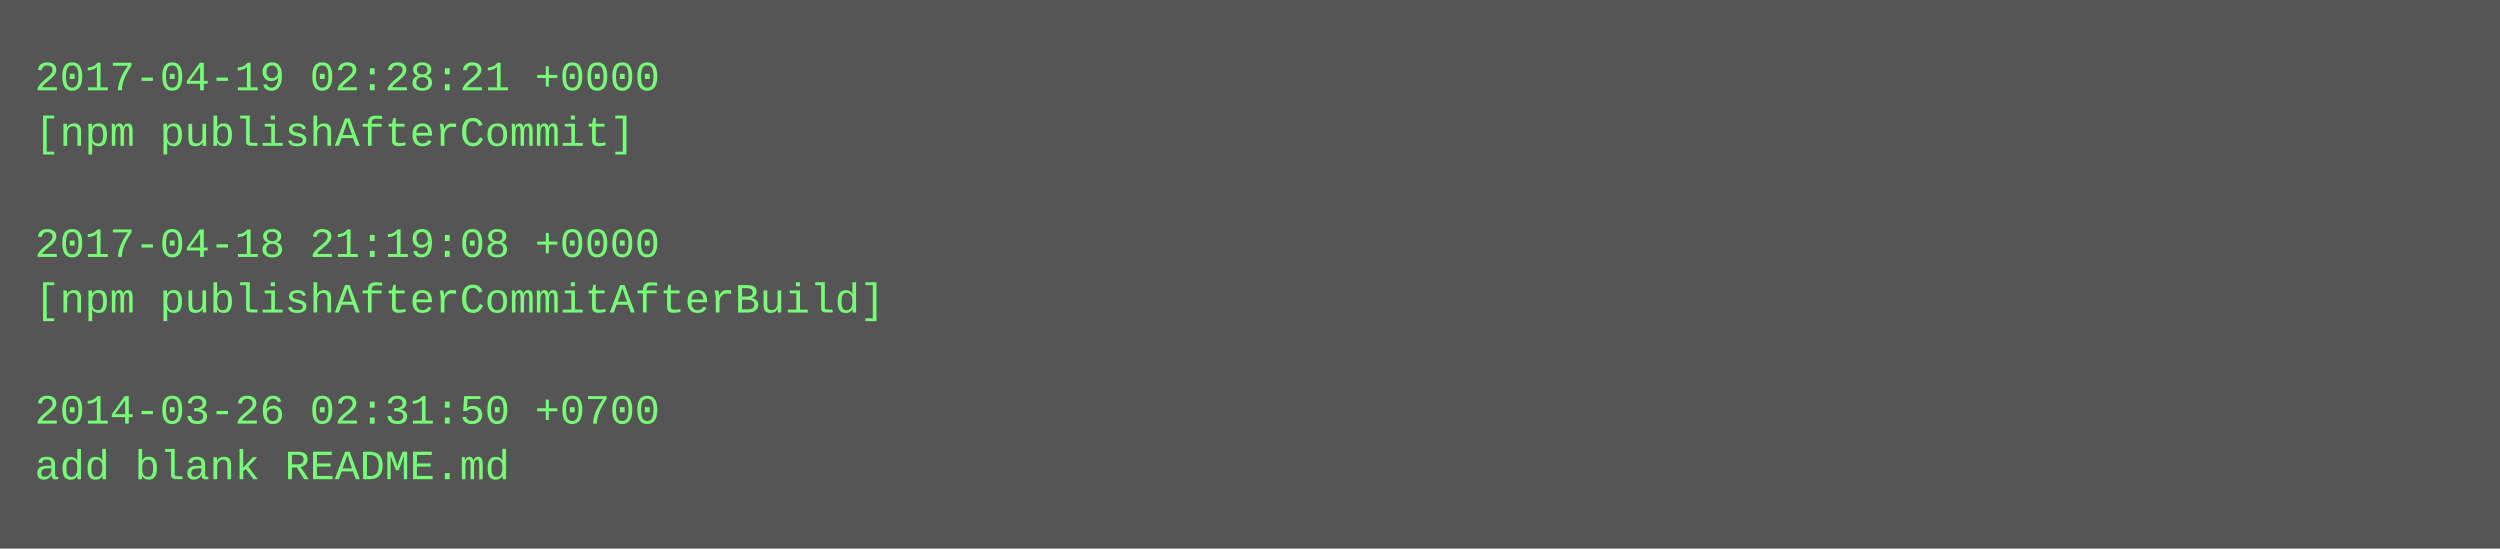
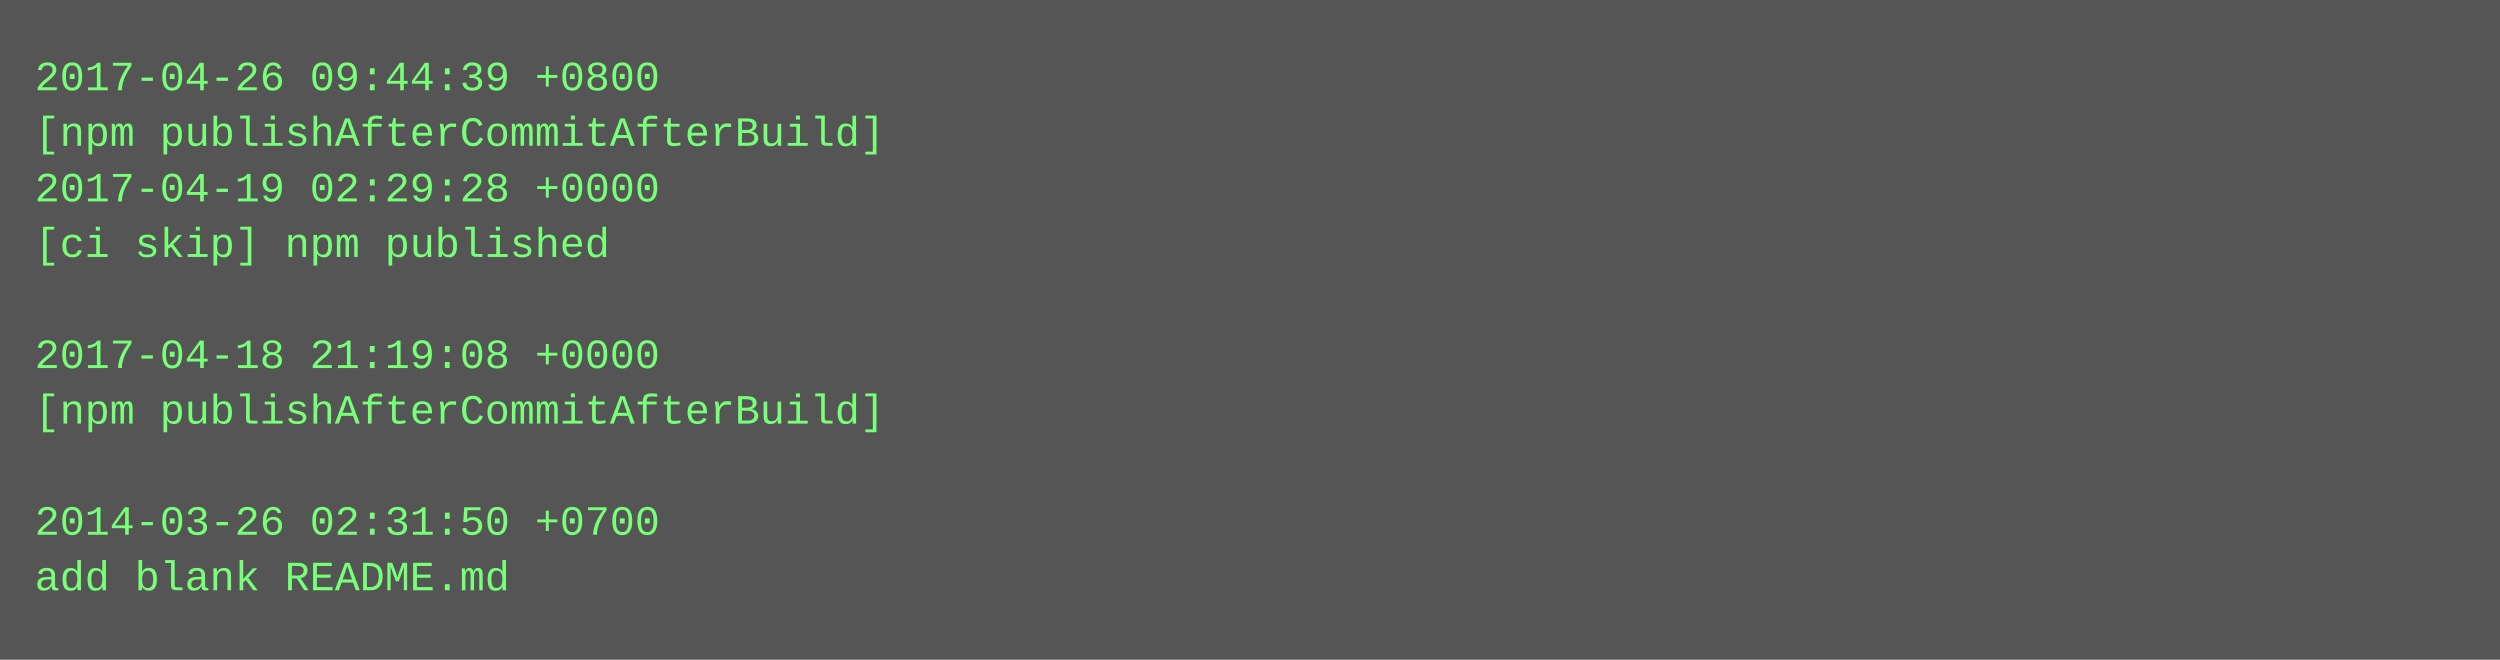
- <svg xmlns="http://www.w3.org/2000/svg" height="158" width="720">
-   <rect height="158" fill="#555" width="720" />
+ <svg xmlns="http://www.w3.org/2000/svg" height="190" width="720">
+   <rect height="190" fill="#555" width="720" />
  <text fill="#7f7" font-family="Courier New" font-size="12" xml:space="preserve">
-     <tspan x="10" y="26">2017-04-19 02:28:21 +0000</tspan>
-     <tspan x="10" y="42">[npm publishAfterCommit]</tspan>
-     <tspan x="10" y="58" />
-     <tspan x="10" y="74">2017-04-18 21:19:08 +0000</tspan>
-     <tspan x="10" y="90">[npm publishAfterCommitAfterBuild]</tspan>
-     <tspan x="10" y="106" />
-     <tspan x="10" y="122">2014-03-26 02:31:50 +0700</tspan>
-     <tspan x="10" y="138">add blank README.md</tspan>
+     <tspan x="10" y="26">2017-04-26 09:44:39 +0800</tspan>
+     <tspan x="10" y="42">[npm publishAfterCommitAfterBuild]</tspan>
+     <tspan x="10" y="58">2017-04-19 02:29:28 +0000</tspan>
+     <tspan x="10" y="74">[ci skip] npm published</tspan>
+     <tspan x="10" y="90" />
+     <tspan x="10" y="106">2017-04-18 21:19:08 +0000</tspan>
+     <tspan x="10" y="122">[npm publishAfterCommitAfterBuild]</tspan>
+     <tspan x="10" y="138" />
+     <tspan x="10" y="154">2014-03-26 02:31:50 +0700</tspan>
+     <tspan x="10" y="170">add blank README.md</tspan>
  </text>
</svg>
